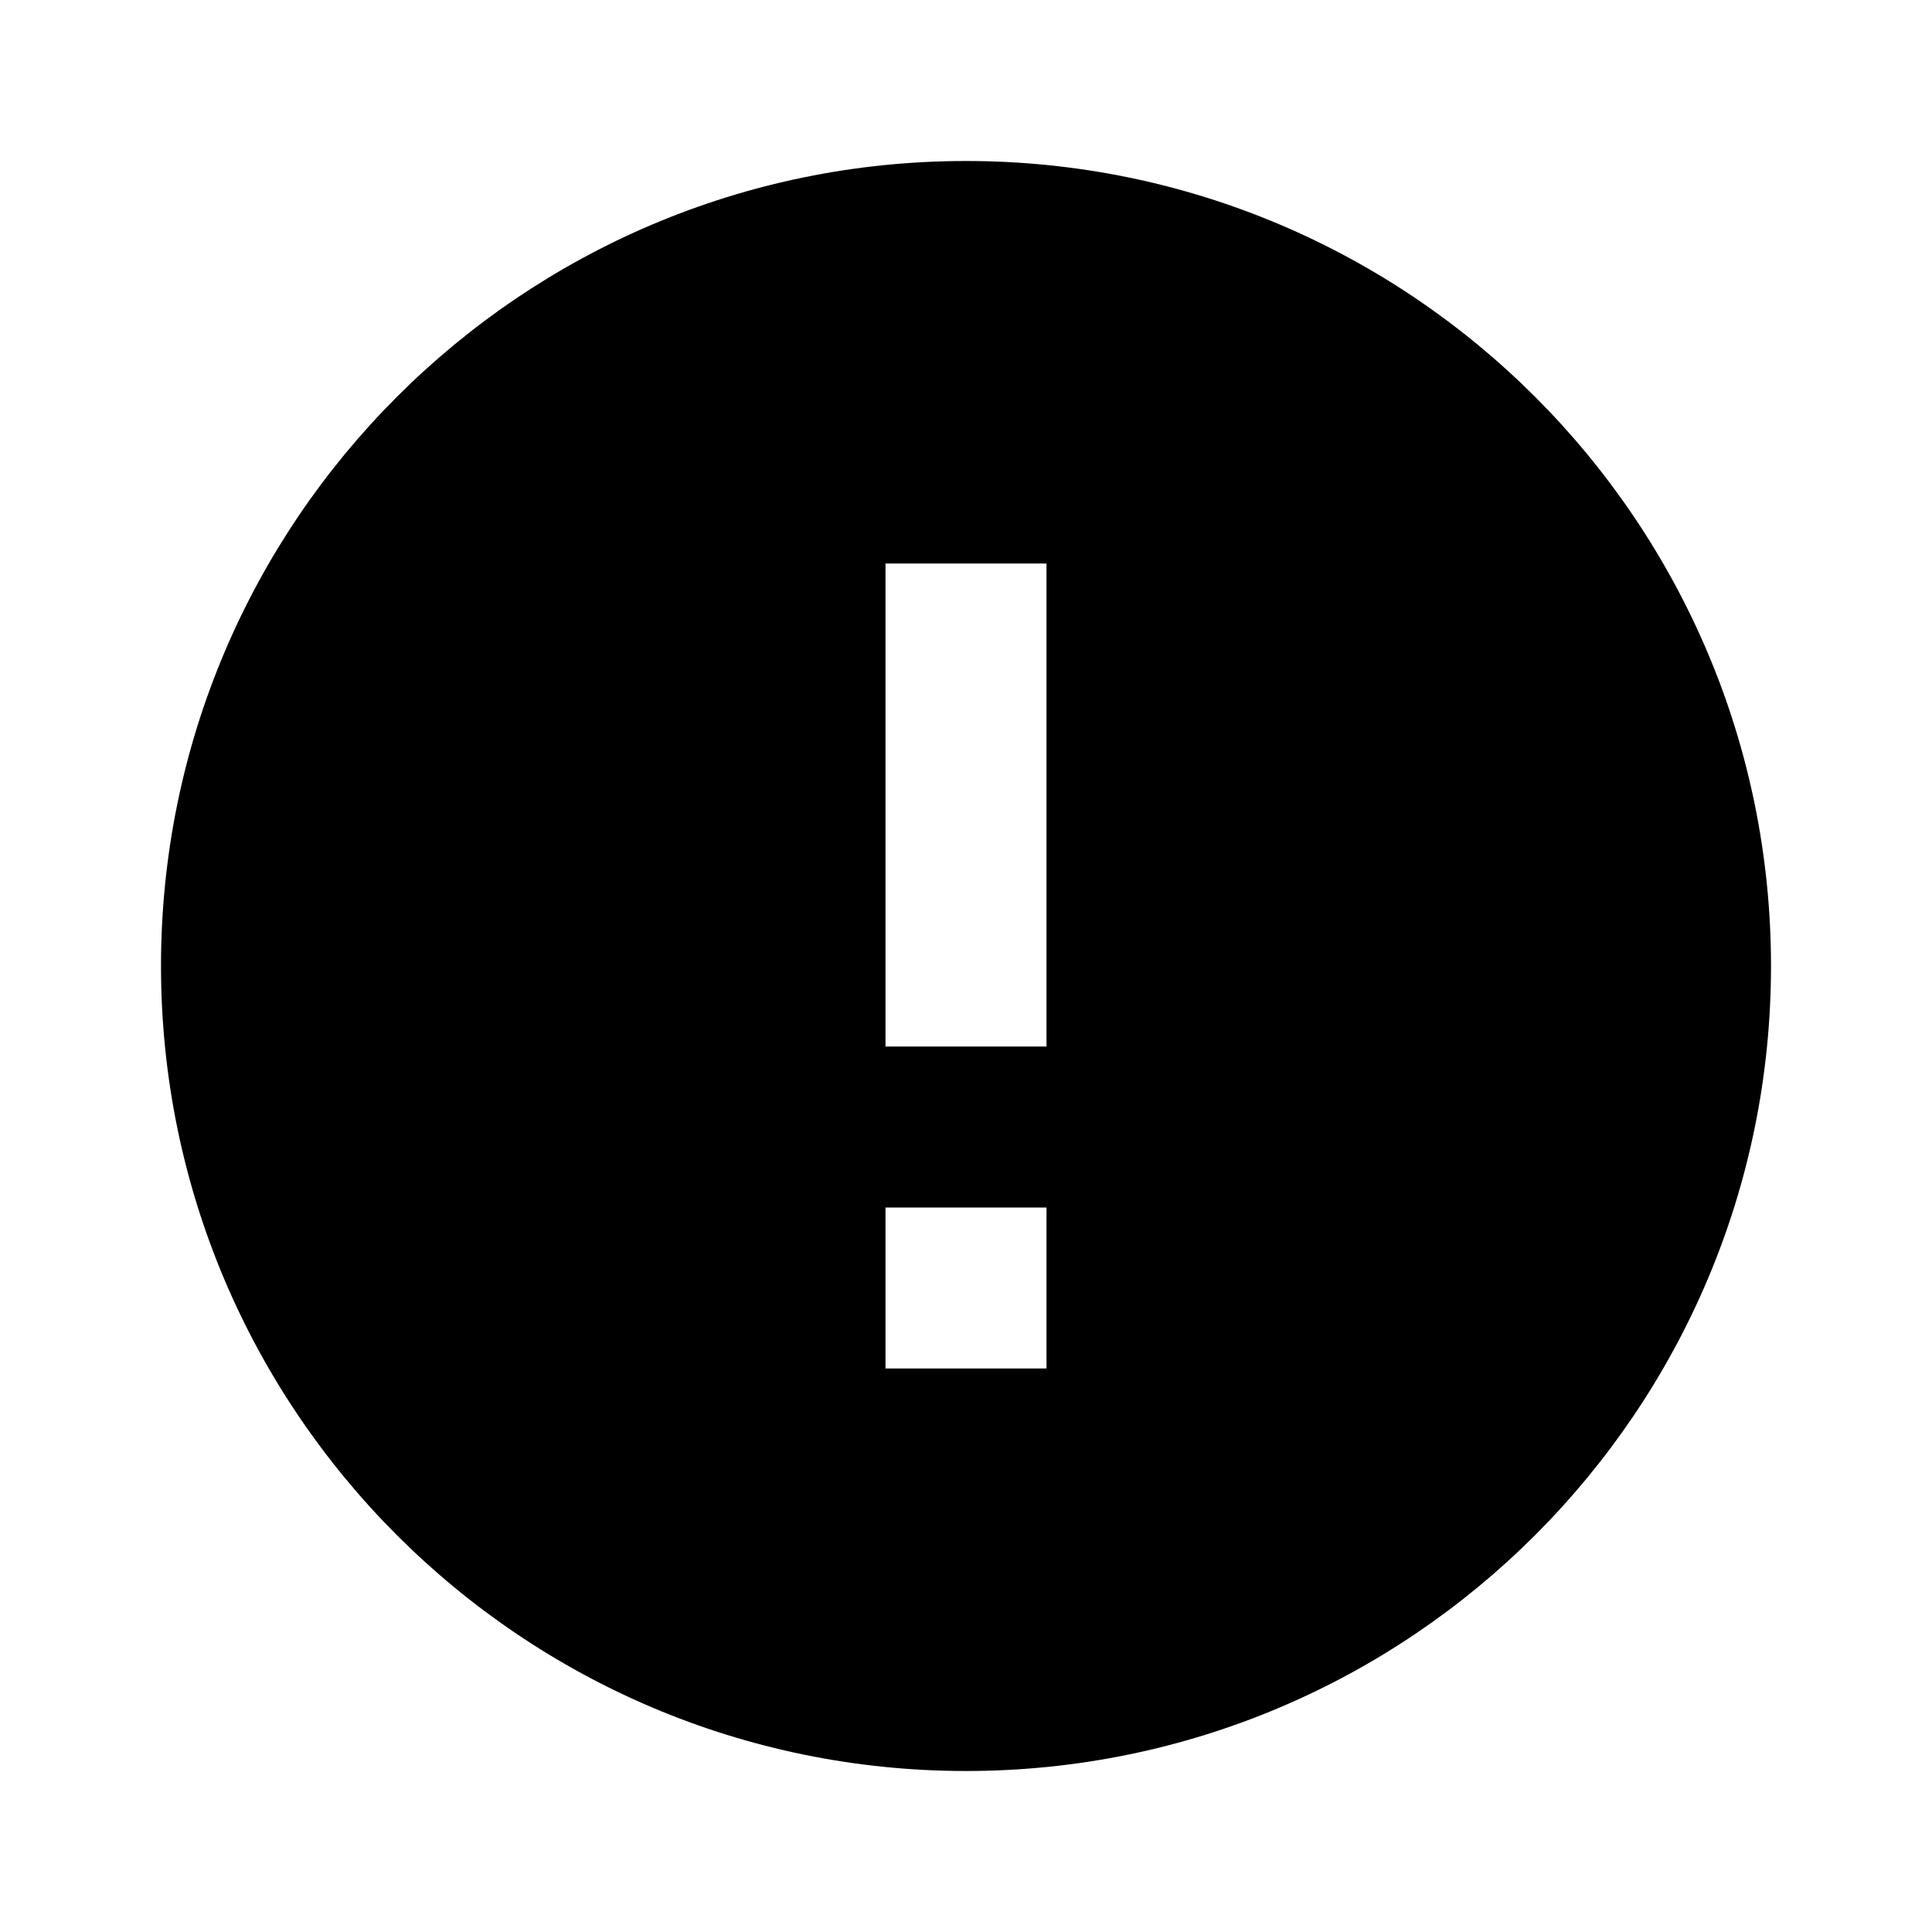
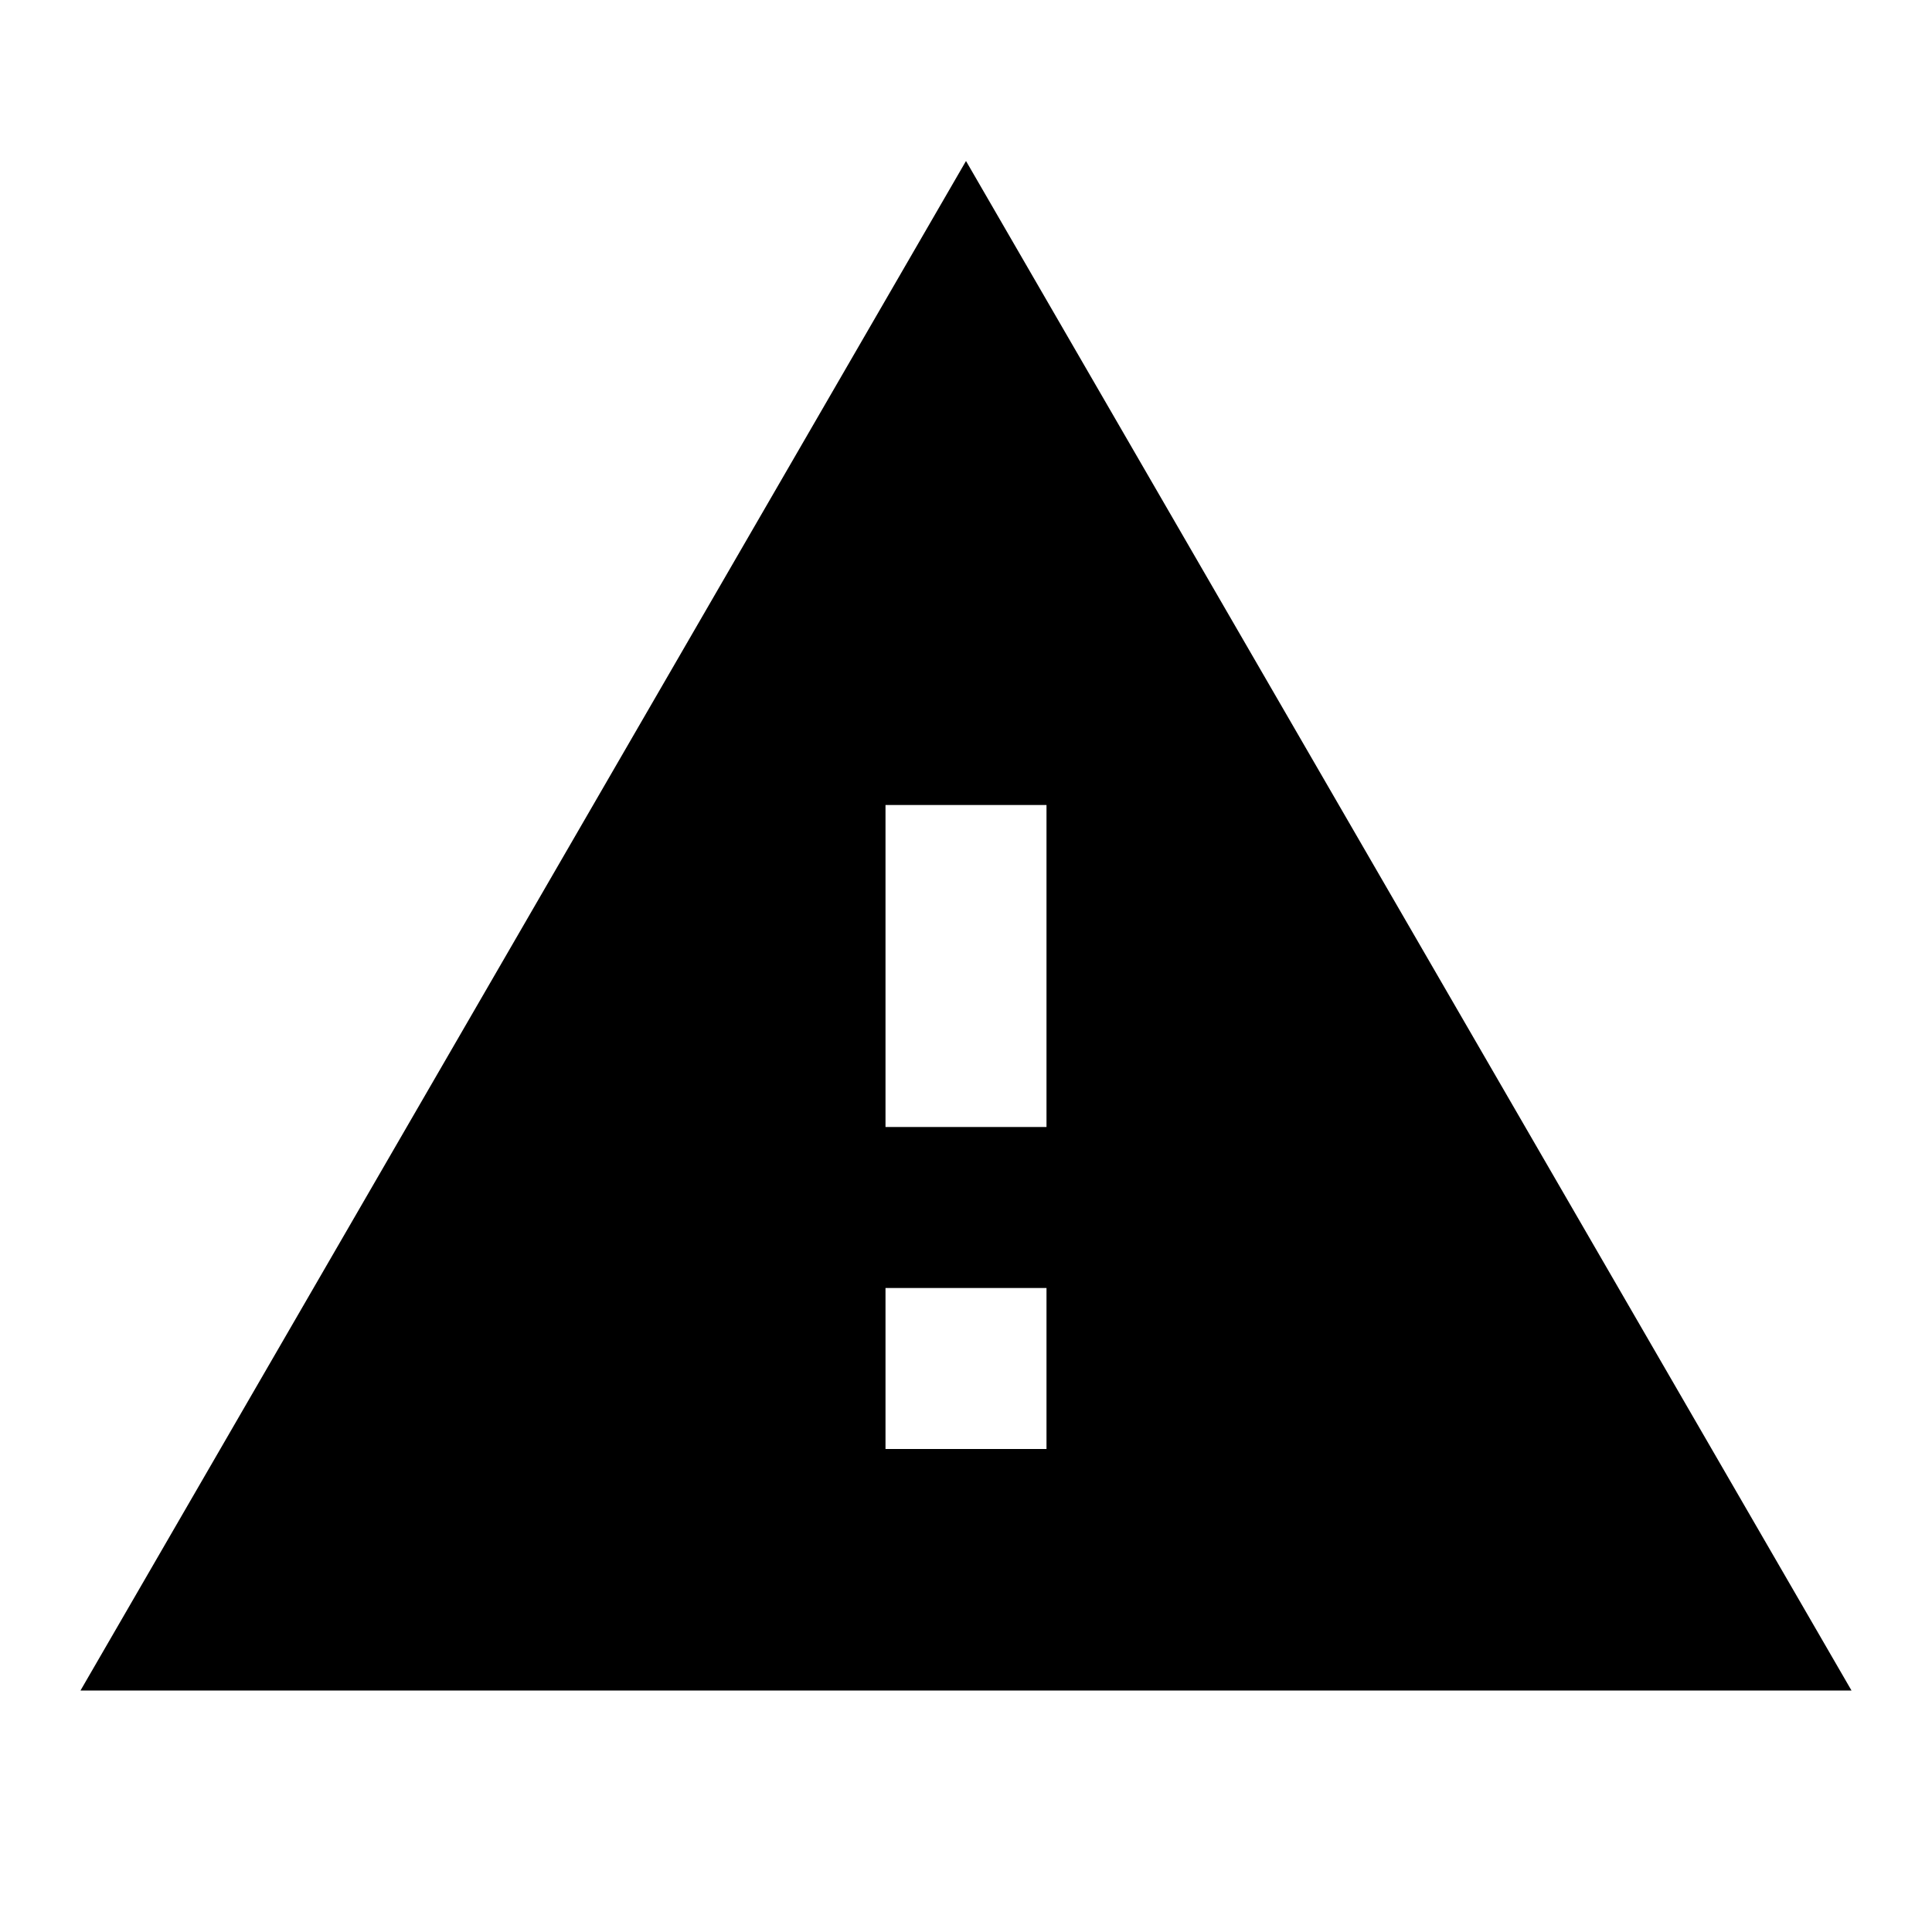
<svg xmlns="http://www.w3.org/2000/svg" viewBox="0 0 24 24" fill="currentColor">
-   <path d="M12 2C6.48 2 2 6.48 2 12s4.48 10 10 10 10-4.48 10-10S17.52 2 12 2zm1 15h-2v-2h2v2zm0-4h-2V7h2v6z" />
+   <path d="M1 21h22L12 2 1 21zm12-3h-2v-2h2v2zm0-4h-2v-4h2v4z" />
</svg>
